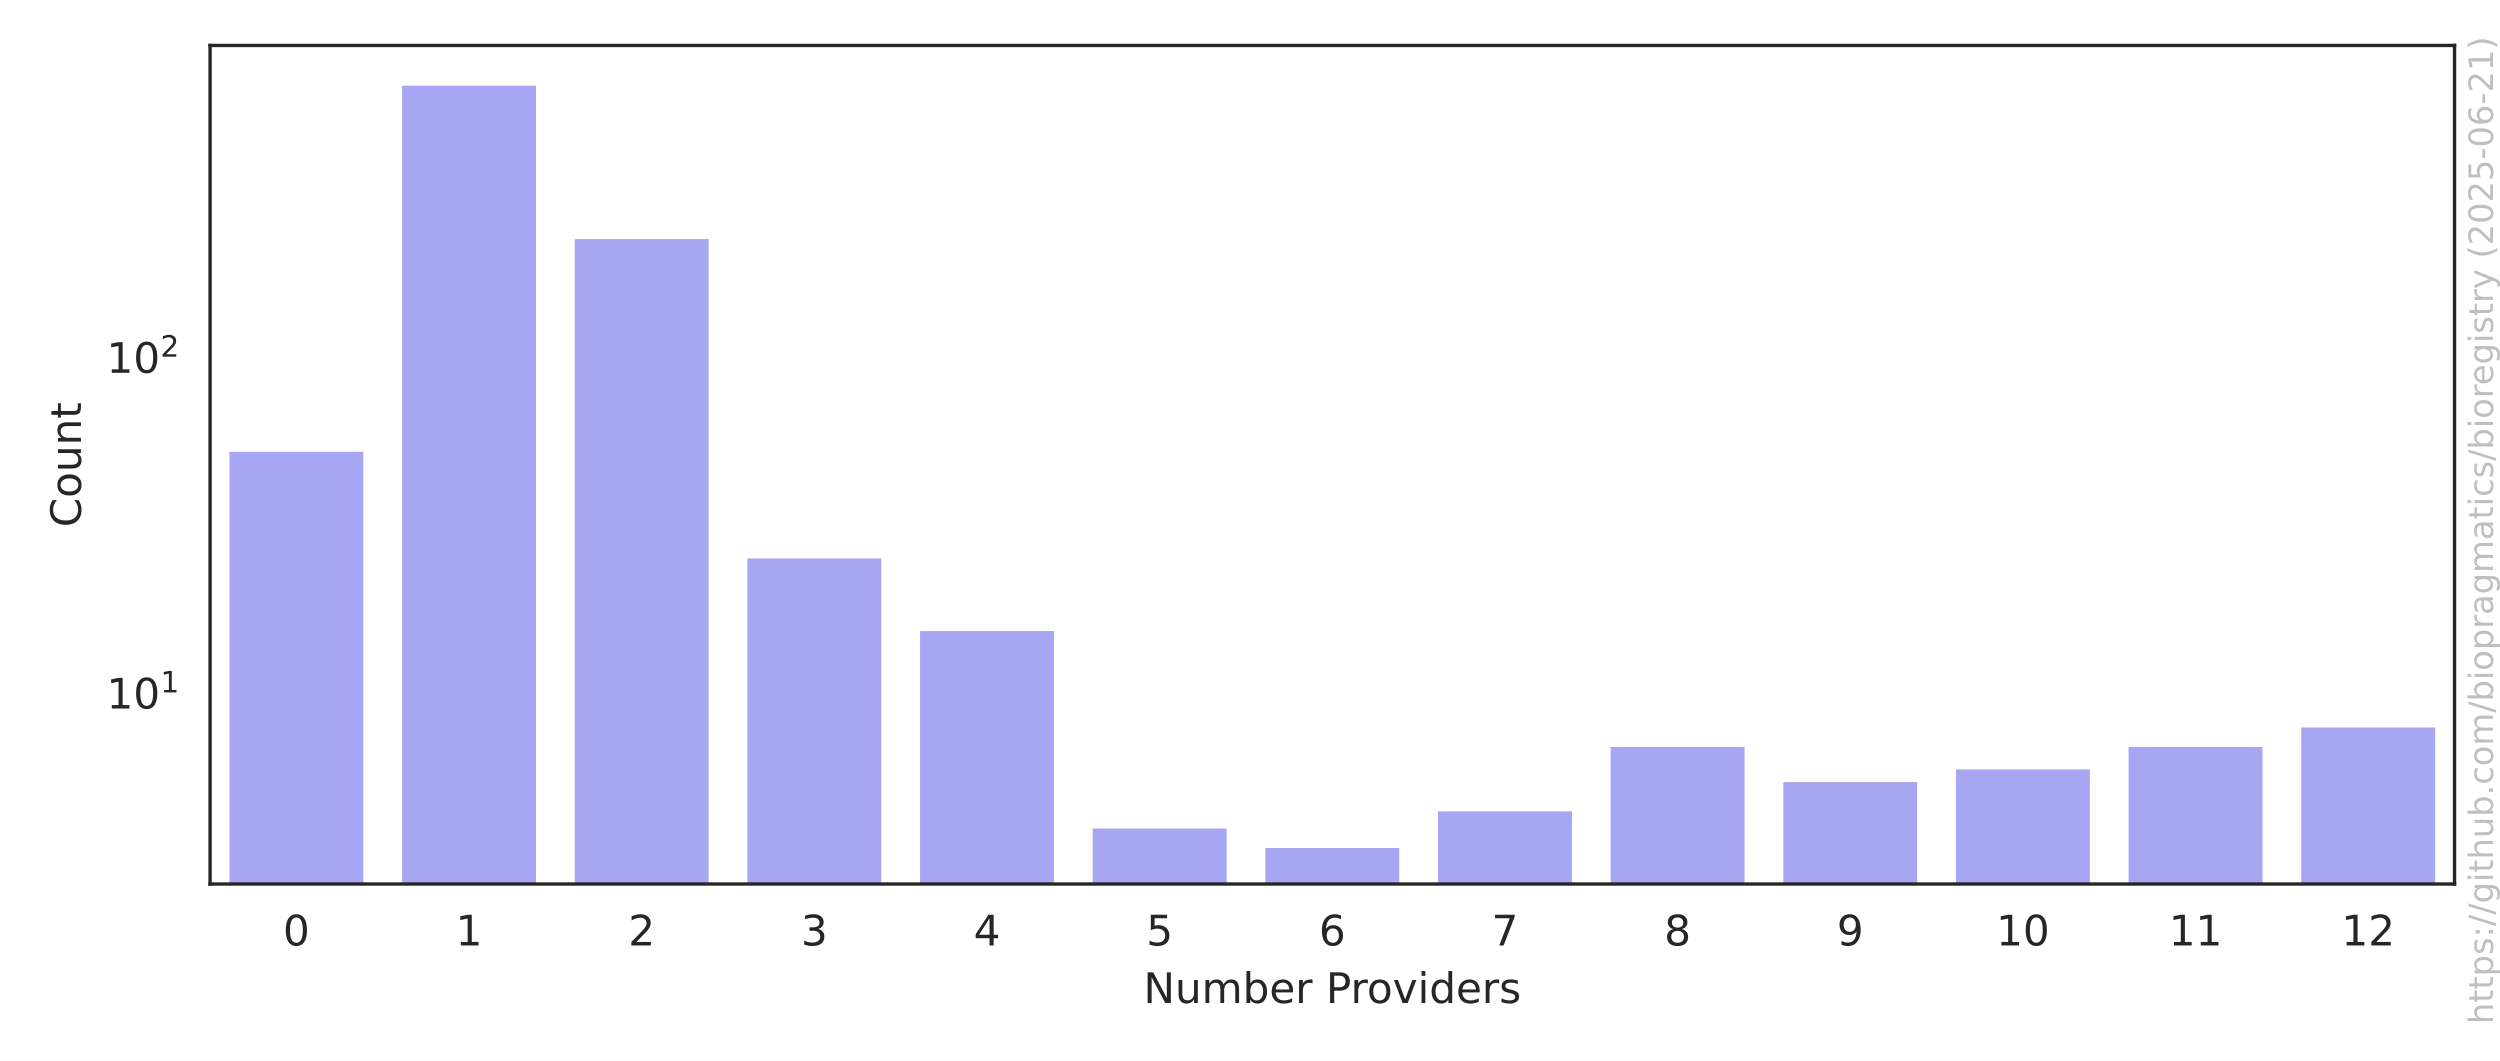
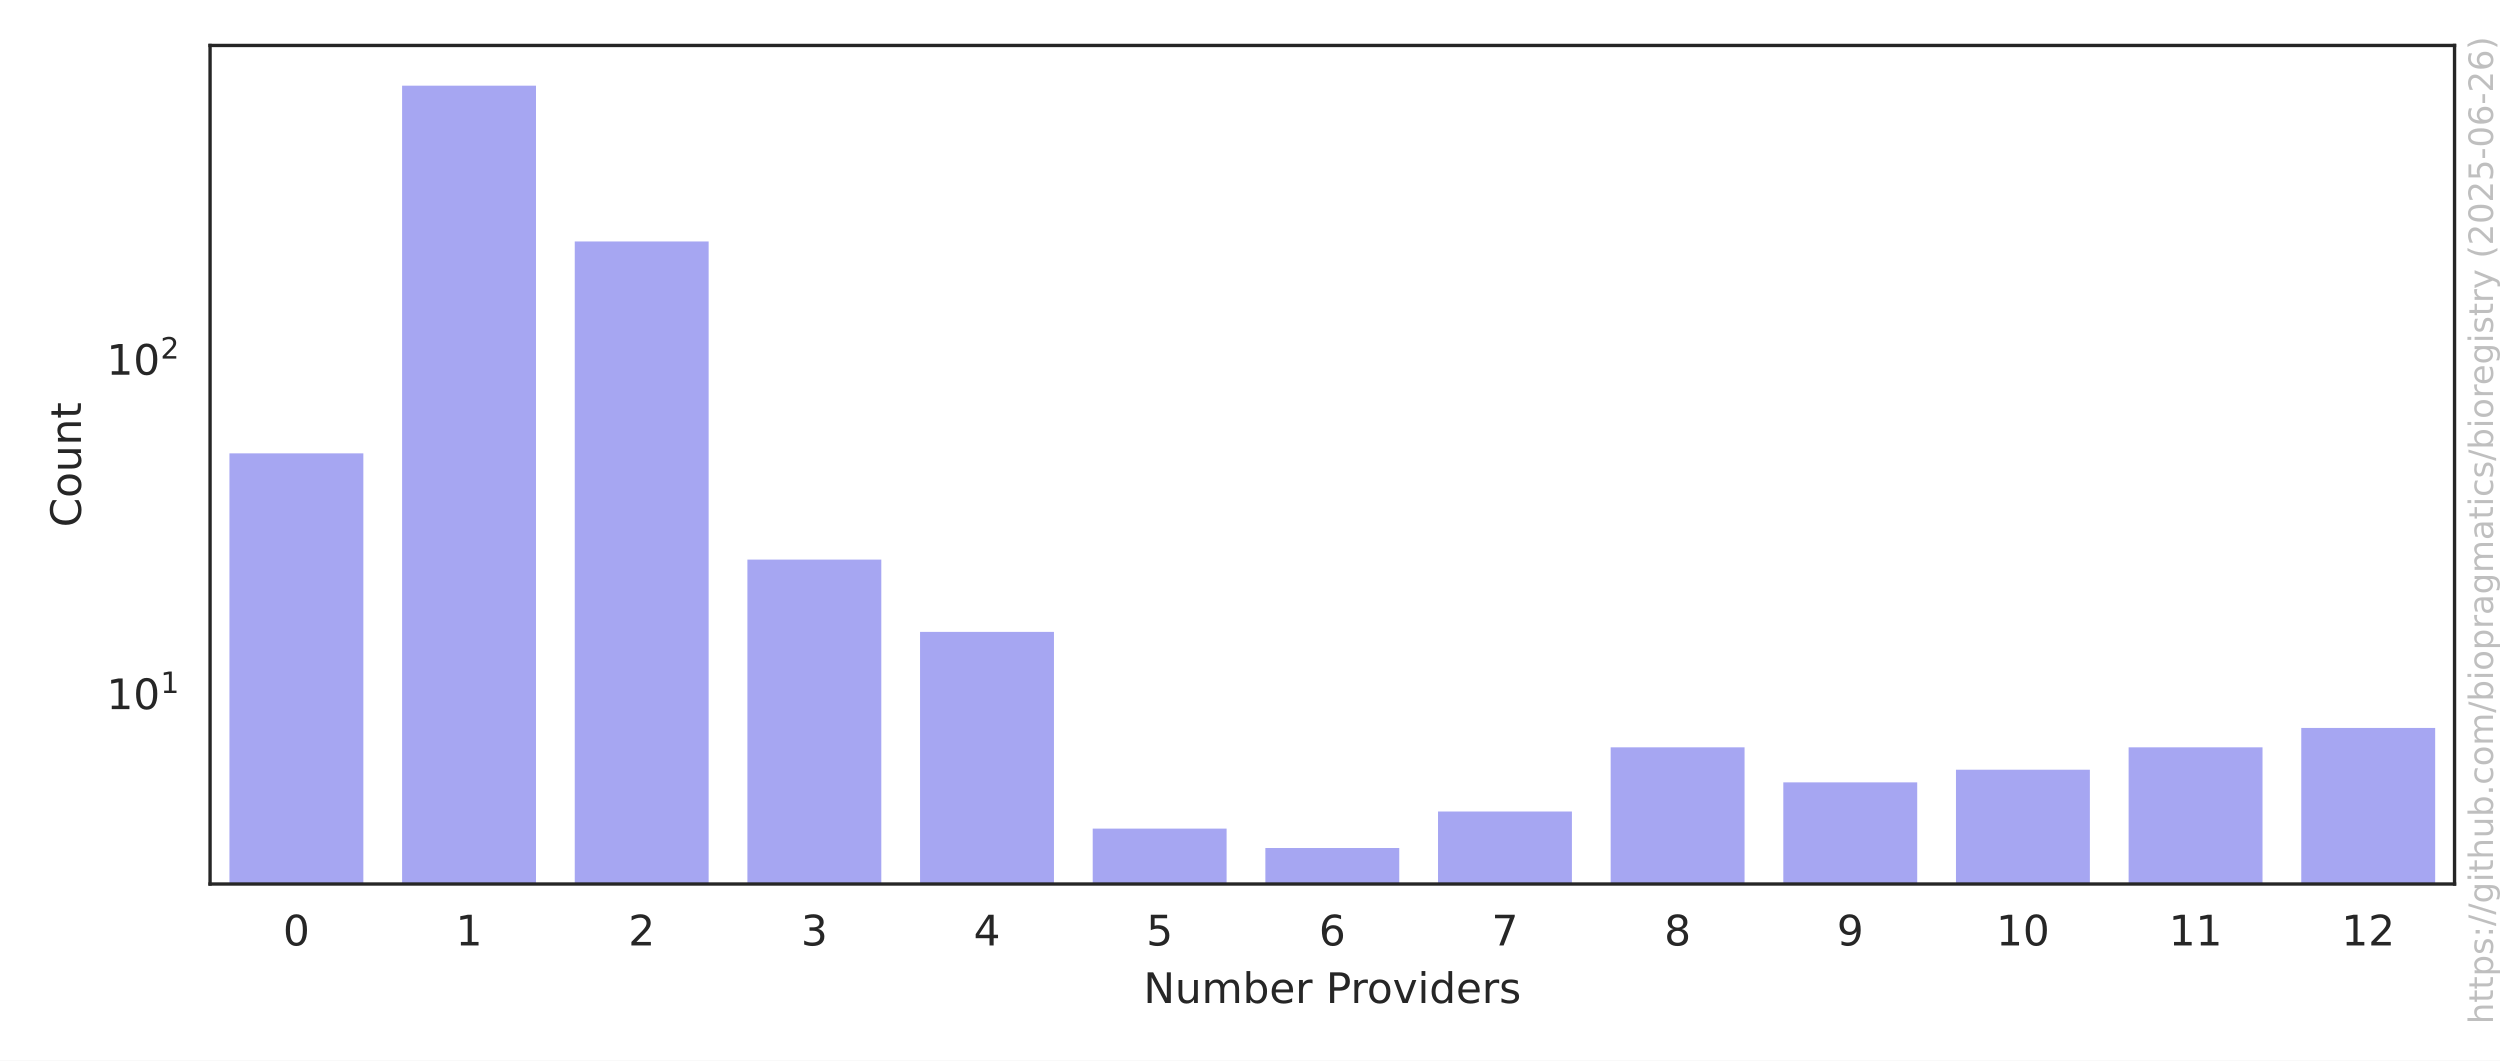
<svg xmlns="http://www.w3.org/2000/svg" xmlns:xlink="http://www.w3.org/1999/xlink" width="594pt" height="252pt" viewBox="0 0 594 252" version="1.1">
  <defs>
    <style type="text/css">*{stroke-linejoin: round; stroke-linecap: butt}</style>
  </defs>
  <g id="figure_1">
    <g id="patch_1">
      <path d="M 0 252  L 594 252  L 594 0  L 0 0  z " style="fill: #ffffff" />
    </g>
    <g id="axes_1">
      <g id="patch_2">
        <path d="M 49.913 210.04  L 583.2 210.04  L 583.2 10.8  L 49.913 10.8  z " style="fill: #ffffff" />
      </g>
      <g id="matplotlib.axis_1">
        <g id="xtick_1">
          <g id="text_1">
            <g style="fill: #262626" transform="translate(67.24249 224.6384) scale(0.1 -0.1)">
              <defs>
                <path id="DejaVuSans-30" d="M 2034 4250  Q 1547 4250 1301 3770  Q 1056 3291 1056 2328  Q 1056 1369 1301 889  Q 1547 409 2034 409  Q 2525 409 2770 889  Q 3016 1369 3016 2328  Q 3016 3291 2770 3770  Q 2525 4250 2034 4250  z M 2034 4750  Q 2819 4750 3233 4129  Q 3647 3509 3647 2328  Q 3647 1150 3233 529  Q 2819 -91 2034 -91  Q 1250 -91 836 529  Q 422 1150 422 2328  Q 422 3509 836 4129  Q 1250 4750 2034 4750  z " transform="scale(0.015625)" />
              </defs>
              <use xlink:href="#DejaVuSans-30" />
            </g>
          </g>
        </g>
        <g id="xtick_2">
          <g id="text_2">
            <g style="fill: #262626" transform="translate(108.2646 224.6384) scale(0.1 -0.1)">
              <defs>
                <path id="DejaVuSans-31" d="M 794 531  L 1825 531  L 1825 4091  L 703 3866  L 703 4441  L 1819 4666  L 2450 4666  L 2450 531  L 3481 531  L 3481 0  L 794 0  L 794 531  z " transform="scale(0.015625)" />
              </defs>
              <use xlink:href="#DejaVuSans-31" />
            </g>
          </g>
        </g>
        <g id="xtick_3">
          <g id="text_3">
            <g style="fill: #262626" transform="translate(149.2867 224.6384) scale(0.1 -0.1)">
              <defs>
                <path id="DejaVuSans-32" d="M 1228 531  L 3431 531  L 3431 0  L 469 0  L 469 531  Q 828 903 1448 1529  Q 2069 2156 2228 2338  Q 2531 2678 2651 2914  Q 2772 3150 2772 3378  Q 2772 3750 2511 3984  Q 2250 4219 1831 4219  Q 1534 4219 1204 4116  Q 875 4013 500 3803  L 500 4441  Q 881 4594 1212 4672  Q 1544 4750 1819 4750  Q 2544 4750 2975 4387  Q 3406 4025 3406 3419  Q 3406 3131 3298 2873  Q 3191 2616 2906 2266  Q 2828 2175 2409 1742  Q 1991 1309 1228 531  z " transform="scale(0.015625)" />
              </defs>
              <use xlink:href="#DejaVuSans-32" />
            </g>
          </g>
        </g>
        <g id="xtick_4">
          <g id="text_4">
            <g style="fill: #262626" transform="translate(190.3088 224.6384) scale(0.1 -0.1)">
              <defs>
                <path id="DejaVuSans-33" d="M 2597 2516  Q 3050 2419 3304 2112  Q 3559 1806 3559 1356  Q 3559 666 3084 287  Q 2609 -91 1734 -91  Q 1441 -91 1130 -33  Q 819 25 488 141  L 488 750  Q 750 597 1062 519  Q 1375 441 1716 441  Q 2309 441 2620 675  Q 2931 909 2931 1356  Q 2931 1769 2642 2001  Q 2353 2234 1838 2234  L 1294 2234  L 1294 2753  L 1863 2753  Q 2328 2753 2575 2939  Q 2822 3125 2822 3475  Q 2822 3834 2567 4026  Q 2313 4219 1838 4219  Q 1578 4219 1281 4162  Q 984 4106 628 3988  L 628 4550  Q 988 4650 1302 4700  Q 1616 4750 1894 4750  Q 2613 4750 3031 4423  Q 3450 4097 3450 3541  Q 3450 3153 3228 2886  Q 3006 2619 2597 2516  z " transform="scale(0.015625)" />
              </defs>
              <use xlink:href="#DejaVuSans-33" />
            </g>
          </g>
        </g>
        <g id="xtick_5">
          <g id="text_5">
            <g style="fill: #262626" transform="translate(231.3309 224.6384) scale(0.1 -0.1)">
              <defs>
                <path id="DejaVuSans-34" d="M 2419 4116  L 825 1625  L 2419 1625  L 2419 4116  z M 2253 4666  L 3047 4666  L 3047 1625  L 3713 1625  L 3713 1100  L 3047 1100  L 3047 0  L 2419 0  L 2419 1100  L 313 1100  L 313 1709  L 2253 4666  z " transform="scale(0.015625)" />
              </defs>
              <use xlink:href="#DejaVuSans-34" />
            </g>
          </g>
        </g>
        <g id="xtick_6">
          <g id="text_6">
            <g style="fill: #262626" transform="translate(272.353 224.6384) scale(0.1 -0.1)">
              <defs>
                <path id="DejaVuSans-35" d="M 691 4666  L 3169 4666  L 3169 4134  L 1269 4134  L 1269 2991  Q 1406 3038 1543 3061  Q 1681 3084 1819 3084  Q 2600 3084 3056 2656  Q 3513 2228 3513 1497  Q 3513 744 3044 326  Q 2575 -91 1722 -91  Q 1428 -91 1123 -41  Q 819 9 494 109  L 494 744  Q 775 591 1075 516  Q 1375 441 1709 441  Q 2250 441 2565 725  Q 2881 1009 2881 1497  Q 2881 1984 2565 2268  Q 2250 2553 1709 2553  Q 1456 2553 1204 2497  Q 953 2441 691 2322  L 691 4666  z " transform="scale(0.015625)" />
              </defs>
              <use xlink:href="#DejaVuSans-35" />
            </g>
          </g>
        </g>
        <g id="xtick_7">
          <g id="text_7">
            <g style="fill: #262626" transform="translate(313.3751 224.6384) scale(0.1 -0.1)">
              <defs>
                <path id="DejaVuSans-36" d="M 2113 2584  Q 1688 2584 1439 2293  Q 1191 2003 1191 1497  Q 1191 994 1439 701  Q 1688 409 2113 409  Q 2538 409 2786 701  Q 3034 994 3034 1497  Q 3034 2003 2786 2293  Q 2538 2584 2113 2584  z M 3366 4563  L 3366 3988  Q 3128 4100 2886 4159  Q 2644 4219 2406 4219  Q 1781 4219 1451 3797  Q 1122 3375 1075 2522  Q 1259 2794 1537 2939  Q 1816 3084 2150 3084  Q 2853 3084 3261 2657  Q 3669 2231 3669 1497  Q 3669 778 3244 343  Q 2819 -91 2113 -91  Q 1303 -91 875 529  Q 447 1150 447 2328  Q 447 3434 972 4092  Q 1497 4750 2381 4750  Q 2619 4750 2861 4703  Q 3103 4656 3366 4563  z " transform="scale(0.015625)" />
              </defs>
              <use xlink:href="#DejaVuSans-36" />
            </g>
          </g>
        </g>
        <g id="xtick_8">
          <g id="text_8">
            <g style="fill: #262626" transform="translate(354.3972 224.6384) scale(0.1 -0.1)">
              <defs>
                <path id="DejaVuSans-37" d="M 525 4666  L 3525 4666  L 3525 4397  L 1831 0  L 1172 0  L 2766 4134  L 525 4134  L 525 4666  z " transform="scale(0.015625)" />
              </defs>
              <use xlink:href="#DejaVuSans-37" />
            </g>
          </g>
        </g>
        <g id="xtick_9">
          <g id="text_9">
            <g style="fill: #262626" transform="translate(395.4193 224.6384) scale(0.1 -0.1)">
              <defs>
                <path id="DejaVuSans-38" d="M 2034 2216  Q 1584 2216 1326 1975  Q 1069 1734 1069 1313  Q 1069 891 1326 650  Q 1584 409 2034 409  Q 2484 409 2743 651  Q 3003 894 3003 1313  Q 3003 1734 2745 1975  Q 2488 2216 2034 2216  z M 1403 2484  Q 997 2584 770 2862  Q 544 3141 544 3541  Q 544 4100 942 4425  Q 1341 4750 2034 4750  Q 2731 4750 3128 4425  Q 3525 4100 3525 3541  Q 3525 3141 3298 2862  Q 3072 2584 2669 2484  Q 3125 2378 3379 2068  Q 3634 1759 3634 1313  Q 3634 634 3220 271  Q 2806 -91 2034 -91  Q 1263 -91 848 271  Q 434 634 434 1313  Q 434 1759 690 2068  Q 947 2378 1403 2484  z M 1172 3481  Q 1172 3119 1398 2916  Q 1625 2713 2034 2713  Q 2441 2713 2670 2916  Q 2900 3119 2900 3481  Q 2900 3844 2670 4047  Q 2441 4250 2034 4250  Q 1625 4250 1398 4047  Q 1172 3844 1172 3481  z " transform="scale(0.015625)" />
              </defs>
              <use xlink:href="#DejaVuSans-38" />
            </g>
          </g>
        </g>
        <g id="xtick_10">
          <g id="text_10">
            <g style="fill: #262626" transform="translate(436.4414 224.6384) scale(0.1 -0.1)">
              <defs>
                <path id="DejaVuSans-39" d="M 703 97  L 703 672  Q 941 559 1184 500  Q 1428 441 1663 441  Q 2288 441 2617 861  Q 2947 1281 2994 2138  Q 2813 1869 2534 1725  Q 2256 1581 1919 1581  Q 1219 1581 811 2004  Q 403 2428 403 3163  Q 403 3881 828 4315  Q 1253 4750 1959 4750  Q 2769 4750 3195 4129  Q 3622 3509 3622 2328  Q 3622 1225 3098 567  Q 2575 -91 1691 -91  Q 1453 -91 1209 -44  Q 966 3 703 97  z M 1959 2075  Q 2384 2075 2632 2365  Q 2881 2656 2881 3163  Q 2881 3666 2632 3958  Q 2384 4250 1959 4250  Q 1534 4250 1286 3958  Q 1038 3666 1038 3163  Q 1038 2656 1286 2365  Q 1534 2075 1959 2075  z " transform="scale(0.015625)" />
              </defs>
              <use xlink:href="#DejaVuSans-39" />
            </g>
          </g>
        </g>
        <g id="xtick_11">
          <g id="text_11">
            <g style="fill: #262626" transform="translate(474.2822 224.6384) scale(0.1 -0.1)">
              <use xlink:href="#DejaVuSans-31" />
              <use xlink:href="#DejaVuSans-30" transform="translate(63.62305 0)" />
            </g>
          </g>
        </g>
        <g id="xtick_12">
          <g id="text_12">
            <g style="fill: #262626" transform="translate(515.3043 224.6384) scale(0.1 -0.1)">
              <use xlink:href="#DejaVuSans-31" />
              <use xlink:href="#DejaVuSans-31" transform="translate(63.62305 0)" />
            </g>
          </g>
        </g>
        <g id="xtick_13">
          <g id="text_13">
            <g style="fill: #262626" transform="translate(556.3264 224.6384) scale(0.1 -0.1)">
              <use xlink:href="#DejaVuSans-31" />
              <use xlink:href="#DejaVuSans-32" transform="translate(63.62305 0)" />
            </g>
          </g>
        </g>
        <g id="text_14">
          <g style="fill: #262626" transform="translate(271.6923 238.3166) scale(0.1 -0.1)">
            <defs>
              <path id="DejaVuSans-4e" d="M 628 4666  L 1478 4666  L 3547 763  L 3547 4666  L 4159 4666  L 4159 0  L 3309 0  L 1241 3903  L 1241 0  L 628 0  L 628 4666  z " transform="scale(0.015625)" />
              <path id="DejaVuSans-75" d="M 544 1381  L 544 3500  L 1119 3500  L 1119 1403  Q 1119 906 1312 657  Q 1506 409 1894 409  Q 2359 409 2629 706  Q 2900 1003 2900 1516  L 2900 3500  L 3475 3500  L 3475 0  L 2900 0  L 2900 538  Q 2691 219 2414 64  Q 2138 -91 1772 -91  Q 1169 -91 856 284  Q 544 659 544 1381  z M 1991 3584  L 1991 3584  z " transform="scale(0.015625)" />
              <path id="DejaVuSans-6d" d="M 3328 2828  Q 3544 3216 3844 3400  Q 4144 3584 4550 3584  Q 5097 3584 5394 3201  Q 5691 2819 5691 2113  L 5691 0  L 5113 0  L 5113 2094  Q 5113 2597 4934 2840  Q 4756 3084 4391 3084  Q 3944 3084 3684 2787  Q 3425 2491 3425 1978  L 3425 0  L 2847 0  L 2847 2094  Q 2847 2600 2669 2842  Q 2491 3084 2119 3084  Q 1678 3084 1418 2786  Q 1159 2488 1159 1978  L 1159 0  L 581 0  L 581 3500  L 1159 3500  L 1159 2956  Q 1356 3278 1631 3431  Q 1906 3584 2284 3584  Q 2666 3584 2933 3390  Q 3200 3197 3328 2828  z " transform="scale(0.015625)" />
              <path id="DejaVuSans-62" d="M 3116 1747  Q 3116 2381 2855 2742  Q 2594 3103 2138 3103  Q 1681 3103 1420 2742  Q 1159 2381 1159 1747  Q 1159 1113 1420 752  Q 1681 391 2138 391  Q 2594 391 2855 752  Q 3116 1113 3116 1747  z M 1159 2969  Q 1341 3281 1617 3432  Q 1894 3584 2278 3584  Q 2916 3584 3314 3078  Q 3713 2572 3713 1747  Q 3713 922 3314 415  Q 2916 -91 2278 -91  Q 1894 -91 1617 61  Q 1341 213 1159 525  L 1159 0  L 581 0  L 581 4863  L 1159 4863  L 1159 2969  z " transform="scale(0.015625)" />
              <path id="DejaVuSans-65" d="M 3597 1894  L 3597 1613  L 953 1613  Q 991 1019 1311 708  Q 1631 397 2203 397  Q 2534 397 2845 478  Q 3156 559 3463 722  L 3463 178  Q 3153 47 2828 -22  Q 2503 -91 2169 -91  Q 1331 -91 842 396  Q 353 884 353 1716  Q 353 2575 817 3079  Q 1281 3584 2069 3584  Q 2775 3584 3186 3129  Q 3597 2675 3597 1894  z M 3022 2063  Q 3016 2534 2758 2815  Q 2500 3097 2075 3097  Q 1594 3097 1305 2825  Q 1016 2553 972 2059  L 3022 2063  z " transform="scale(0.015625)" />
              <path id="DejaVuSans-72" d="M 2631 2963  Q 2534 3019 2420 3045  Q 2306 3072 2169 3072  Q 1681 3072 1420 2755  Q 1159 2438 1159 1844  L 1159 0  L 581 0  L 581 3500  L 1159 3500  L 1159 2956  Q 1341 3275 1631 3429  Q 1922 3584 2338 3584  Q 2397 3584 2469 3576  Q 2541 3569 2628 3553  L 2631 2963  z " transform="scale(0.015625)" />
              <path id="DejaVuSans-20" transform="scale(0.015625)" />
              <path id="DejaVuSans-50" d="M 1259 4147  L 1259 2394  L 2053 2394  Q 2494 2394 2734 2622  Q 2975 2850 2975 3272  Q 2975 3691 2734 3919  Q 2494 4147 2053 4147  L 1259 4147  z M 628 4666  L 2053 4666  Q 2838 4666 3239 4311  Q 3641 3956 3641 3272  Q 3641 2581 3239 2228  Q 2838 1875 2053 1875  L 1259 1875  L 1259 0  L 628 0  L 628 4666  z " transform="scale(0.015625)" />
              <path id="DejaVuSans-6f" d="M 1959 3097  Q 1497 3097 1228 2736  Q 959 2375 959 1747  Q 959 1119 1226 758  Q 1494 397 1959 397  Q 2419 397 2687 759  Q 2956 1122 2956 1747  Q 2956 2369 2687 2733  Q 2419 3097 1959 3097  z M 1959 3584  Q 2709 3584 3137 3096  Q 3566 2609 3566 1747  Q 3566 888 3137 398  Q 2709 -91 1959 -91  Q 1206 -91 779 398  Q 353 888 353 1747  Q 353 2609 779 3096  Q 1206 3584 1959 3584  z " transform="scale(0.015625)" />
              <path id="DejaVuSans-76" d="M 191 3500  L 800 3500  L 1894 563  L 2988 3500  L 3597 3500  L 2284 0  L 1503 0  L 191 3500  z " transform="scale(0.015625)" />
              <path id="DejaVuSans-69" d="M 603 3500  L 1178 3500  L 1178 0  L 603 0  L 603 3500  z M 603 4863  L 1178 4863  L 1178 4134  L 603 4134  L 603 4863  z " transform="scale(0.015625)" />
              <path id="DejaVuSans-64" d="M 2906 2969  L 2906 4863  L 3481 4863  L 3481 0  L 2906 0  L 2906 525  Q 2725 213 2448 61  Q 2172 -91 1784 -91  Q 1150 -91 751 415  Q 353 922 353 1747  Q 353 2572 751 3078  Q 1150 3584 1784 3584  Q 2172 3584 2448 3432  Q 2725 3281 2906 2969  z M 947 1747  Q 947 1113 1208 752  Q 1469 391 1925 391  Q 2381 391 2643 752  Q 2906 1113 2906 1747  Q 2906 2381 2643 2742  Q 2381 3103 1925 3103  Q 1469 3103 1208 2742  Q 947 2381 947 1747  z " transform="scale(0.015625)" />
              <path id="DejaVuSans-73" d="M 2834 3397  L 2834 2853  Q 2591 2978 2328 3040  Q 2066 3103 1784 3103  Q 1356 3103 1142 2972  Q 928 2841 928 2578  Q 928 2378 1081 2264  Q 1234 2150 1697 2047  L 1894 2003  Q 2506 1872 2764 1633  Q 3022 1394 3022 966  Q 3022 478 2636 193  Q 2250 -91 1575 -91  Q 1294 -91 989 -36  Q 684 19 347 128  L 347 722  Q 666 556 975 473  Q 1284 391 1588 391  Q 1994 391 2212 530  Q 2431 669 2431 922  Q 2431 1156 2273 1281  Q 2116 1406 1581 1522  L 1381 1569  Q 847 1681 609 1914  Q 372 2147 372 2553  Q 372 3047 722 3315  Q 1072 3584 1716 3584  Q 2034 3584 2315 3537  Q 2597 3491 2834 3397  z " transform="scale(0.015625)" />
            </defs>
            <use xlink:href="#DejaVuSans-4e" />
            <use xlink:href="#DejaVuSans-75" transform="translate(74.80469 0)" />
            <use xlink:href="#DejaVuSans-6d" transform="translate(138.1836 0)" />
            <use xlink:href="#DejaVuSans-62" transform="translate(235.5957 0)" />
            <use xlink:href="#DejaVuSans-65" transform="translate(299.0723 0)" />
            <use xlink:href="#DejaVuSans-72" transform="translate(360.5957 0)" />
            <use xlink:href="#DejaVuSans-20" transform="translate(401.709 0)" />
            <use xlink:href="#DejaVuSans-50" transform="translate(433.4961 0)" />
            <use xlink:href="#DejaVuSans-72" transform="translate(492.0488 0)" />
            <use xlink:href="#DejaVuSans-6f" transform="translate(530.9121 0)" />
            <use xlink:href="#DejaVuSans-76" transform="translate(592.0938 0)" />
            <use xlink:href="#DejaVuSans-69" transform="translate(651.2734 0)" />
            <use xlink:href="#DejaVuSans-64" transform="translate(679.0566 0)" />
            <use xlink:href="#DejaVuSans-65" transform="translate(742.5332 0)" />
            <use xlink:href="#DejaVuSans-72" transform="translate(804.0566 0)" />
            <use xlink:href="#DejaVuSans-73" transform="translate(845.1699 0)" />
          </g>
        </g>
      </g>
      <g id="matplotlib.axis_2">
        <g id="ytick_1">
          <g id="text_15">
-             <g style="fill: #262626" transform="translate(25.31268 168.4168) scale(0.1 -0.1)">
+             <g style="fill: #262626" transform="translate(25.31268 168.5585) scale(0.1 -0.1)">
              <use xlink:href="#DejaVuSans-31" transform="translate(0 0.684375)" />
              <use xlink:href="#DejaVuSans-30" transform="translate(63.62305 0.684375)" />
              <use xlink:href="#DejaVuSans-31" transform="translate(128.2031 38.96563) scale(0.7)" />
            </g>
          </g>
        </g>
        <g id="ytick_2">
          <g id="text_16">
-             <g style="fill: #262626" transform="translate(25.31268 88.65473) scale(0.1 -0.1)">
+             <g style="fill: #262626" transform="translate(25.31268 89.10743) scale(0.1 -0.1)">
              <use xlink:href="#DejaVuSans-31" transform="translate(0 0.765625)" />
              <use xlink:href="#DejaVuSans-30" transform="translate(63.62305 0.765625)" />
              <use xlink:href="#DejaVuSans-32" transform="translate(128.2031 39.04688) scale(0.7)" />
            </g>
          </g>
        </g>
        <g id="ytick_3" />
        <g id="ytick_4" />
        <g id="ytick_5" />
        <g id="ytick_6" />
        <g id="ytick_7" />
        <g id="ytick_8" />
        <g id="ytick_9" />
        <g id="ytick_10" />
        <g id="ytick_11" />
        <g id="ytick_12" />
        <g id="ytick_13" />
        <g id="ytick_14" />
        <g id="ytick_15" />
        <g id="ytick_16" />
        <g id="ytick_17" />
        <g id="ytick_18" />
        <g id="ytick_19" />
        <g id="ytick_20" />
        <g id="ytick_21" />
        <g id="ytick_22" />
        <g id="ytick_23" />
        <g id="ytick_24" />
        <g id="text_17">
          <g style="fill: #262626" transform="translate(19.233 125.2684) rotate(-90) scale(0.1 -0.1)">
            <defs>
              <path id="DejaVuSans-43" d="M 4122 4306  L 4122 3641  Q 3803 3938 3442 4084  Q 3081 4231 2675 4231  Q 1875 4231 1450 3742  Q 1025 3253 1025 2328  Q 1025 1406 1450 917  Q 1875 428 2675 428  Q 3081 428 3442 575  Q 3803 722 4122 1019  L 4122 359  Q 3791 134 3420 21  Q 3050 -91 2638 -91  Q 1578 -91 968 557  Q 359 1206 359 2328  Q 359 3453 968 4101  Q 1578 4750 2638 4750  Q 3056 4750 3426 4639  Q 3797 4528 4122 4306  z " transform="scale(0.015625)" />
              <path id="DejaVuSans-6e" d="M 3513 2113  L 3513 0  L 2938 0  L 2938 2094  Q 2938 2591 2744 2837  Q 2550 3084 2163 3084  Q 1697 3084 1428 2787  Q 1159 2491 1159 1978  L 1159 0  L 581 0  L 581 3500  L 1159 3500  L 1159 2956  Q 1366 3272 1645 3428  Q 1925 3584 2291 3584  Q 2894 3584 3203 3211  Q 3513 2838 3513 2113  z " transform="scale(0.015625)" />
              <path id="DejaVuSans-74" d="M 1172 4494  L 1172 3500  L 2356 3500  L 2356 3053  L 1172 3053  L 1172 1153  Q 1172 725 1289 603  Q 1406 481 1766 481  L 2356 481  L 2356 0  L 1766 0  Q 1100 0 847 248  Q 594 497 594 1153  L 594 3053  L 172 3053  L 172 3500  L 594 3500  L 594 4494  L 1172 4494  z " transform="scale(0.015625)" />
            </defs>
            <use xlink:href="#DejaVuSans-43" />
            <use xlink:href="#DejaVuSans-6f" transform="translate(69.82422 0)" />
            <use xlink:href="#DejaVuSans-75" transform="translate(131.0059 0)" />
            <use xlink:href="#DejaVuSans-6e" transform="translate(194.3848 0)" />
            <use xlink:href="#DejaVuSans-74" transform="translate(257.7637 0)" />
          </g>
        </g>
      </g>
      <g id="patch_3">
-         <path d="M 54.015 80006.434  L 86.833 80006.434  L 86.833 106.848  L 54.015 106.848  z " clip-path="url(#p39f59fb823)" style="fill: #2020df; opacity: 0.4; stroke: #ffffff; stroke-linejoin: miter" />
+         <path d="M 54.015 79695.332  L 86.833 79695.332  L 86.833 107.215  L 54.015 107.215  z " clip-path="url(#p39f59fb823)" style="fill: #2020df; opacity: 0.4; stroke: #ffffff; stroke-linejoin: miter" />
      </g>
      <g id="patch_4">
-         <path d="M 95.037 80006.434  L 127.855 80006.434  L 127.855 19.856  L 95.037 19.856  z " clip-path="url(#p39f59fb823)" style="fill: #2020df; opacity: 0.4; stroke: #ffffff; stroke-linejoin: miter" />
+         <path d="M 95.037 79695.332  L 127.855 79695.332  L 127.855 19.856  L 95.037 19.856  z " clip-path="url(#p39f59fb823)" style="fill: #2020df; opacity: 0.4; stroke: #ffffff; stroke-linejoin: miter" />
      </g>
      <g id="patch_5">
-         <path d="M 136.059 80006.434  L 168.877 80006.434  L 168.877 56.306  L 136.059 56.306  z " clip-path="url(#p39f59fb823)" style="fill: #2020df; opacity: 0.4; stroke: #ffffff; stroke-linejoin: miter" />
+         <path d="M 136.059 79695.332  L 168.877 79695.332  L 168.877 56.87  L 136.059 56.87  z " clip-path="url(#p39f59fb823)" style="fill: #2020df; opacity: 0.4; stroke: #ffffff; stroke-linejoin: miter" />
      </g>
      <g id="patch_6">
-         <path d="M 177.081 80006.434  L 209.899 80006.434  L 209.899 132.191  L 177.081 132.191  z " clip-path="url(#p39f59fb823)" style="fill: #2020df; opacity: 0.4; stroke: #ffffff; stroke-linejoin: miter" />
+         <path d="M 177.081 79695.332  L 209.899 79695.332  L 209.899 132.459  L 177.081 132.459  z " clip-path="url(#p39f59fb823)" style="fill: #2020df; opacity: 0.4; stroke: #ffffff; stroke-linejoin: miter" />
      </g>
      <g id="patch_7">
-         <path d="M 218.103 80006.434  L 250.921 80006.434  L 250.921 149.436  L 218.103 149.436  z " clip-path="url(#p39f59fb823)" style="fill: #2020df; opacity: 0.4; stroke: #ffffff; stroke-linejoin: miter" />
+         <path d="M 218.103 79695.332  L 250.921 79695.332  L 250.921 149.637  L 218.103 149.637  z " clip-path="url(#p39f59fb823)" style="fill: #2020df; opacity: 0.4; stroke: #ffffff; stroke-linejoin: miter" />
      </g>
      <g id="patch_8">
-         <path d="M 259.125 80006.434  L 291.943 80006.434  L 291.943 196.358  L 259.125 196.358  z " clip-path="url(#p39f59fb823)" style="fill: #2020df; opacity: 0.4; stroke: #ffffff; stroke-linejoin: miter" />
+         <path d="M 259.125 79695.332  L 291.943 79695.332  L 291.943 196.376  L 259.125 196.376  z " clip-path="url(#p39f59fb823)" style="fill: #2020df; opacity: 0.4; stroke: #ffffff; stroke-linejoin: miter" />
      </g>
      <g id="patch_9">
-         <path d="M 300.148 80006.434  L 332.965 80006.434  L 332.965 200.984  L 300.148 200.984  z " clip-path="url(#p39f59fb823)" style="fill: #2020df; opacity: 0.4; stroke: #ffffff; stroke-linejoin: miter" />
+         <path d="M 300.148 79695.332  L 332.965 79695.332  L 332.965 200.984  L 300.148 200.984  z " clip-path="url(#p39f59fb823)" style="fill: #2020df; opacity: 0.4; stroke: #ffffff; stroke-linejoin: miter" />
      </g>
      <g id="patch_10">
-         <path d="M 341.17 80006.434  L 373.987 80006.434  L 373.987 192.278  L 341.17 192.278  z " clip-path="url(#p39f59fb823)" style="fill: #2020df; opacity: 0.4; stroke: #ffffff; stroke-linejoin: miter" />
+         <path d="M 341.17 79695.332  L 373.987 79695.332  L 373.987 192.312  L 341.17 192.312  z " clip-path="url(#p39f59fb823)" style="fill: #2020df; opacity: 0.4; stroke: #ffffff; stroke-linejoin: miter" />
      </g>
      <g id="patch_11">
-         <path d="M 382.192 80006.434  L 415.009 80006.434  L 415.009 176.973  L 382.192 176.973  z " clip-path="url(#p39f59fb823)" style="fill: #2020df; opacity: 0.4; stroke: #ffffff; stroke-linejoin: miter" />
+         <path d="M 382.192 79695.332  L 415.009 79695.332  L 415.009 177.066  L 382.192 177.066  z " clip-path="url(#p39f59fb823)" style="fill: #2020df; opacity: 0.4; stroke: #ffffff; stroke-linejoin: miter" />
      </g>
      <g id="patch_12">
-         <path d="M 423.214 80006.434  L 456.031 80006.434  L 456.031 185.327  L 423.214 185.327  z " clip-path="url(#p39f59fb823)" style="fill: #2020df; opacity: 0.4; stroke: #ffffff; stroke-linejoin: miter" />
+         <path d="M 423.214 79695.332  L 456.031 79695.332  L 456.031 185.388  L 423.214 185.388  z " clip-path="url(#p39f59fb823)" style="fill: #2020df; opacity: 0.4; stroke: #ffffff; stroke-linejoin: miter" />
      </g>
      <g id="patch_13">
-         <path d="M 464.236 80006.434  L 497.054 80006.434  L 497.054 182.313  L 464.236 182.313  z " clip-path="url(#p39f59fb823)" style="fill: #2020df; opacity: 0.4; stroke: #ffffff; stroke-linejoin: miter" />
+         <path d="M 464.236 79695.332  L 497.054 79695.332  L 497.054 182.385  L 464.236 182.385  z " clip-path="url(#p39f59fb823)" style="fill: #2020df; opacity: 0.4; stroke: #ffffff; stroke-linejoin: miter" />
      </g>
      <g id="patch_14">
-         <path d="M 505.258 80006.434  L 538.076 80006.434  L 538.076 176.973  L 505.258 176.973  z " clip-path="url(#p39f59fb823)" style="fill: #2020df; opacity: 0.4; stroke: #ffffff; stroke-linejoin: miter" />
+         <path d="M 505.258 79695.332  L 538.076 79695.332  L 538.076 177.066  L 505.258 177.066  z " clip-path="url(#p39f59fb823)" style="fill: #2020df; opacity: 0.4; stroke: #ffffff; stroke-linejoin: miter" />
      </g>
      <g id="patch_15">
-         <path d="M 546.28 80006.434  L 579.098 80006.434  L 579.098 172.347  L 546.28 172.347  z " clip-path="url(#p39f59fb823)" style="fill: #2020df; opacity: 0.4; stroke: #ffffff; stroke-linejoin: miter" />
+         <path d="M 546.28 79695.332  L 579.098 79695.332  L 579.098 172.459  L 546.28 172.459  z " clip-path="url(#p39f59fb823)" style="fill: #2020df; opacity: 0.4; stroke: #ffffff; stroke-linejoin: miter" />
      </g>
      <g id="patch_16">
        <path d="M 49.913 210.04  L 49.913 10.8  " style="fill: none; stroke: #262626; stroke-width: 0.8; stroke-linejoin: miter; stroke-linecap: square" />
      </g>
      <g id="patch_17">
        <path d="M 583.2 210.04  L 583.2 10.8  " style="fill: none; stroke: #262626; stroke-width: 0.8; stroke-linejoin: miter; stroke-linecap: square" />
      </g>
      <g id="patch_18">
        <path d="M 49.913 210.04  L 583.2 210.04  " style="fill: none; stroke: #262626; stroke-width: 0.8; stroke-linejoin: miter; stroke-linecap: square" />
      </g>
      <g id="patch_19">
        <path d="M 49.913 10.8  L 583.2 10.8  " style="fill: none; stroke: #262626; stroke-width: 0.8; stroke-linejoin: miter; stroke-linecap: square" />
      </g>
    </g>
    <g id="text_18">
      <g style="fill: #808080; opacity: 0.5" transform="translate(592.3362 243.3237) rotate(-90) scale(0.08 -0.08)">
        <defs>
          <path id="DejaVuSans-68" d="M 3513 2113  L 3513 0  L 2938 0  L 2938 2094  Q 2938 2591 2744 2837  Q 2550 3084 2163 3084  Q 1697 3084 1428 2787  Q 1159 2491 1159 1978  L 1159 0  L 581 0  L 581 4863  L 1159 4863  L 1159 2956  Q 1366 3272 1645 3428  Q 1925 3584 2291 3584  Q 2894 3584 3203 3211  Q 3513 2838 3513 2113  z " transform="scale(0.015625)" />
          <path id="DejaVuSans-70" d="M 1159 525  L 1159 -1331  L 581 -1331  L 581 3500  L 1159 3500  L 1159 2969  Q 1341 3281 1617 3432  Q 1894 3584 2278 3584  Q 2916 3584 3314 3078  Q 3713 2572 3713 1747  Q 3713 922 3314 415  Q 2916 -91 2278 -91  Q 1894 -91 1617 61  Q 1341 213 1159 525  z M 3116 1747  Q 3116 2381 2855 2742  Q 2594 3103 2138 3103  Q 1681 3103 1420 2742  Q 1159 2381 1159 1747  Q 1159 1113 1420 752  Q 1681 391 2138 391  Q 2594 391 2855 752  Q 3116 1113 3116 1747  z " transform="scale(0.015625)" />
          <path id="DejaVuSans-3a" d="M 750 794  L 1409 794  L 1409 0  L 750 0  L 750 794  z M 750 3309  L 1409 3309  L 1409 2516  L 750 2516  L 750 3309  z " transform="scale(0.015625)" />
          <path id="DejaVuSans-2f" d="M 1625 4666  L 2156 4666  L 531 -594  L 0 -594  L 1625 4666  z " transform="scale(0.015625)" />
          <path id="DejaVuSans-67" d="M 2906 1791  Q 2906 2416 2648 2759  Q 2391 3103 1925 3103  Q 1463 3103 1205 2759  Q 947 2416 947 1791  Q 947 1169 1205 825  Q 1463 481 1925 481  Q 2391 481 2648 825  Q 2906 1169 2906 1791  z M 3481 434  Q 3481 -459 3084 -895  Q 2688 -1331 1869 -1331  Q 1566 -1331 1297 -1286  Q 1028 -1241 775 -1147  L 775 -588  Q 1028 -725 1275 -790  Q 1522 -856 1778 -856  Q 2344 -856 2625 -561  Q 2906 -266 2906 331  L 2906 616  Q 2728 306 2450 153  Q 2172 0 1784 0  Q 1141 0 747 490  Q 353 981 353 1791  Q 353 2603 747 3093  Q 1141 3584 1784 3584  Q 2172 3584 2450 3431  Q 2728 3278 2906 2969  L 2906 3500  L 3481 3500  L 3481 434  z " transform="scale(0.015625)" />
          <path id="DejaVuSans-2e" d="M 684 794  L 1344 794  L 1344 0  L 684 0  L 684 794  z " transform="scale(0.015625)" />
          <path id="DejaVuSans-63" d="M 3122 3366  L 3122 2828  Q 2878 2963 2633 3030  Q 2388 3097 2138 3097  Q 1578 3097 1268 2742  Q 959 2388 959 1747  Q 959 1106 1268 751  Q 1578 397 2138 397  Q 2388 397 2633 464  Q 2878 531 3122 666  L 3122 134  Q 2881 22 2623 -34  Q 2366 -91 2075 -91  Q 1284 -91 818 406  Q 353 903 353 1747  Q 353 2603 823 3093  Q 1294 3584 2113 3584  Q 2378 3584 2631 3529  Q 2884 3475 3122 3366  z " transform="scale(0.015625)" />
          <path id="DejaVuSans-61" d="M 2194 1759  Q 1497 1759 1228 1600  Q 959 1441 959 1056  Q 959 750 1161 570  Q 1363 391 1709 391  Q 2188 391 2477 730  Q 2766 1069 2766 1631  L 2766 1759  L 2194 1759  z M 3341 1997  L 3341 0  L 2766 0  L 2766 531  Q 2569 213 2275 61  Q 1981 -91 1556 -91  Q 1019 -91 701 211  Q 384 513 384 1019  Q 384 1609 779 1909  Q 1175 2209 1959 2209  L 2766 2209  L 2766 2266  Q 2766 2663 2505 2880  Q 2244 3097 1772 3097  Q 1472 3097 1187 3025  Q 903 2953 641 2809  L 641 3341  Q 956 3463 1253 3523  Q 1550 3584 1831 3584  Q 2591 3584 2966 3190  Q 3341 2797 3341 1997  z " transform="scale(0.015625)" />
          <path id="DejaVuSans-79" d="M 2059 -325  Q 1816 -950 1584 -1140  Q 1353 -1331 966 -1331  L 506 -1331  L 506 -850  L 844 -850  Q 1081 -850 1212 -737  Q 1344 -625 1503 -206  L 1606 56  L 191 3500  L 800 3500  L 1894 763  L 2988 3500  L 3597 3500  L 2059 -325  z " transform="scale(0.015625)" />
          <path id="DejaVuSans-28" d="M 1984 4856  Q 1566 4138 1362 3434  Q 1159 2731 1159 2009  Q 1159 1288 1364 580  Q 1569 -128 1984 -844  L 1484 -844  Q 1016 -109 783 600  Q 550 1309 550 2009  Q 550 2706 781 3412  Q 1013 4119 1484 4856  L 1984 4856  z " transform="scale(0.015625)" />
          <path id="DejaVuSans-2d" d="M 313 2009  L 1997 2009  L 1997 1497  L 313 1497  L 313 2009  z " transform="scale(0.015625)" />
          <path id="DejaVuSans-29" d="M 513 4856  L 1013 4856  Q 1481 4119 1714 3412  Q 1947 2706 1947 2009  Q 1947 1309 1714 600  Q 1481 -109 1013 -844  L 513 -844  Q 928 -128 1133 580  Q 1338 1288 1338 2009  Q 1338 2731 1133 3434  Q 928 4138 513 4856  z " transform="scale(0.015625)" />
        </defs>
        <use xlink:href="#DejaVuSans-68" />
        <use xlink:href="#DejaVuSans-74" transform="translate(63.37891 0)" />
        <use xlink:href="#DejaVuSans-74" transform="translate(102.5879 0)" />
        <use xlink:href="#DejaVuSans-70" transform="translate(141.7969 0)" />
        <use xlink:href="#DejaVuSans-73" transform="translate(205.2734 0)" />
        <use xlink:href="#DejaVuSans-3a" transform="translate(257.373 0)" />
        <use xlink:href="#DejaVuSans-2f" transform="translate(291.0645 0)" />
        <use xlink:href="#DejaVuSans-2f" transform="translate(324.7559 0)" />
        <use xlink:href="#DejaVuSans-67" transform="translate(358.4473 0)" />
        <use xlink:href="#DejaVuSans-69" transform="translate(421.9238 0)" />
        <use xlink:href="#DejaVuSans-74" transform="translate(449.707 0)" />
        <use xlink:href="#DejaVuSans-68" transform="translate(488.916 0)" />
        <use xlink:href="#DejaVuSans-75" transform="translate(552.2949 0)" />
        <use xlink:href="#DejaVuSans-62" transform="translate(615.6738 0)" />
        <use xlink:href="#DejaVuSans-2e" transform="translate(679.1504 0)" />
        <use xlink:href="#DejaVuSans-63" transform="translate(710.9375 0)" />
        <use xlink:href="#DejaVuSans-6f" transform="translate(765.918 0)" />
        <use xlink:href="#DejaVuSans-6d" transform="translate(827.0996 0)" />
        <use xlink:href="#DejaVuSans-2f" transform="translate(924.5117 0)" />
        <use xlink:href="#DejaVuSans-62" transform="translate(958.2031 0)" />
        <use xlink:href="#DejaVuSans-69" transform="translate(1021.68 0)" />
        <use xlink:href="#DejaVuSans-6f" transform="translate(1049.463 0)" />
        <use xlink:href="#DejaVuSans-70" transform="translate(1110.645 0)" />
        <use xlink:href="#DejaVuSans-72" transform="translate(1174.121 0)" />
        <use xlink:href="#DejaVuSans-61" transform="translate(1215.234 0)" />
        <use xlink:href="#DejaVuSans-67" transform="translate(1276.514 0)" />
        <use xlink:href="#DejaVuSans-6d" transform="translate(1339.99 0)" />
        <use xlink:href="#DejaVuSans-61" transform="translate(1437.402 0)" />
        <use xlink:href="#DejaVuSans-74" transform="translate(1498.682 0)" />
        <use xlink:href="#DejaVuSans-69" transform="translate(1537.891 0)" />
        <use xlink:href="#DejaVuSans-63" transform="translate(1565.674 0)" />
        <use xlink:href="#DejaVuSans-73" transform="translate(1620.654 0)" />
        <use xlink:href="#DejaVuSans-2f" transform="translate(1672.754 0)" />
        <use xlink:href="#DejaVuSans-62" transform="translate(1706.445 0)" />
        <use xlink:href="#DejaVuSans-69" transform="translate(1769.922 0)" />
        <use xlink:href="#DejaVuSans-6f" transform="translate(1797.705 0)" />
        <use xlink:href="#DejaVuSans-72" transform="translate(1858.887 0)" />
        <use xlink:href="#DejaVuSans-65" transform="translate(1897.75 0)" />
        <use xlink:href="#DejaVuSans-67" transform="translate(1959.273 0)" />
        <use xlink:href="#DejaVuSans-69" transform="translate(2022.75 0)" />
        <use xlink:href="#DejaVuSans-73" transform="translate(2050.533 0)" />
        <use xlink:href="#DejaVuSans-74" transform="translate(2102.633 0)" />
        <use xlink:href="#DejaVuSans-72" transform="translate(2141.842 0)" />
        <use xlink:href="#DejaVuSans-79" transform="translate(2182.955 0)" />
        <use xlink:href="#DejaVuSans-20" transform="translate(2242.135 0)" />
        <use xlink:href="#DejaVuSans-28" transform="translate(2273.922 0)" />
        <use xlink:href="#DejaVuSans-32" transform="translate(2312.936 0)" />
        <use xlink:href="#DejaVuSans-30" transform="translate(2376.559 0)" />
        <use xlink:href="#DejaVuSans-32" transform="translate(2440.182 0)" />
        <use xlink:href="#DejaVuSans-35" transform="translate(2503.805 0)" />
        <use xlink:href="#DejaVuSans-2d" transform="translate(2567.428 0)" />
        <use xlink:href="#DejaVuSans-30" transform="translate(2603.512 0)" />
        <use xlink:href="#DejaVuSans-36" transform="translate(2667.135 0)" />
        <use xlink:href="#DejaVuSans-2d" transform="translate(2730.758 0)" />
        <use xlink:href="#DejaVuSans-32" transform="translate(2766.842 0)" />
-         <use xlink:href="#DejaVuSans-31" transform="translate(2830.465 0)" />
+         <use xlink:href="#DejaVuSans-36" transform="translate(2830.465 0)" />
        <use xlink:href="#DejaVuSans-29" transform="translate(2894.088 0)" />
      </g>
    </g>
  </g>
  <defs>
    <clipPath id="p39f59fb823">
      <rect x="49.913" y="10.8" width="533.287" height="199.24" />
    </clipPath>
  </defs>
</svg>
